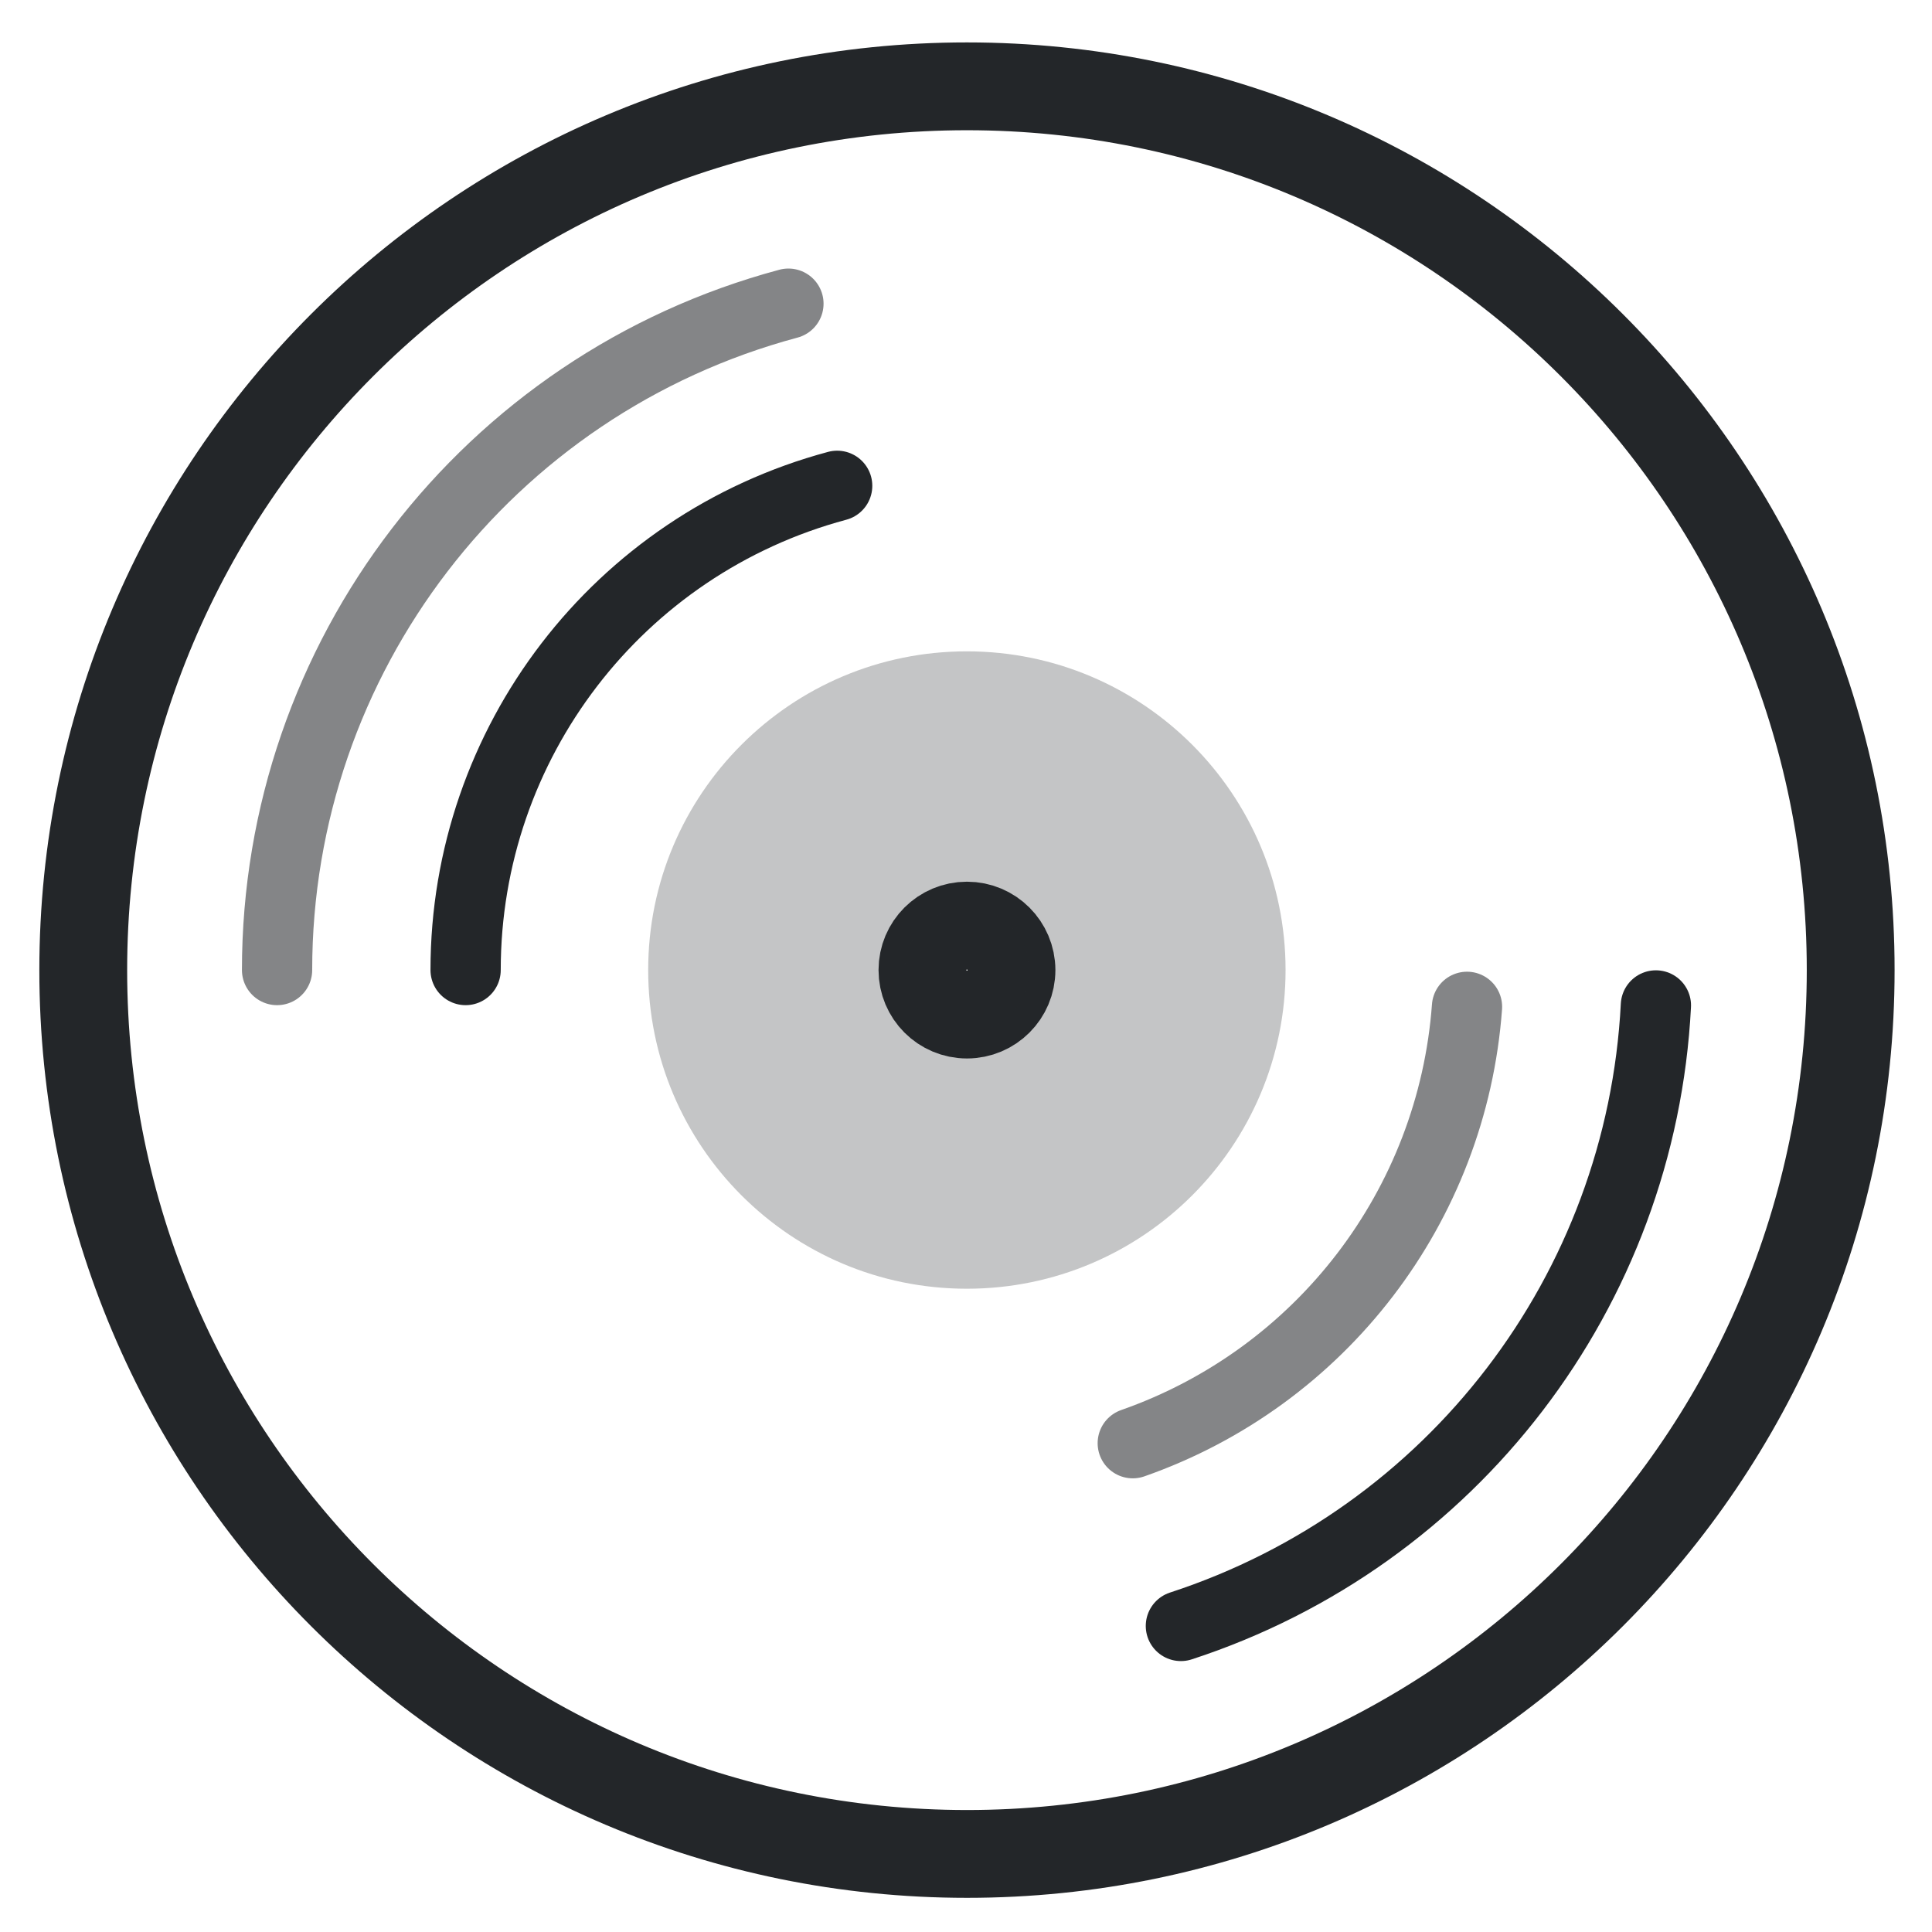
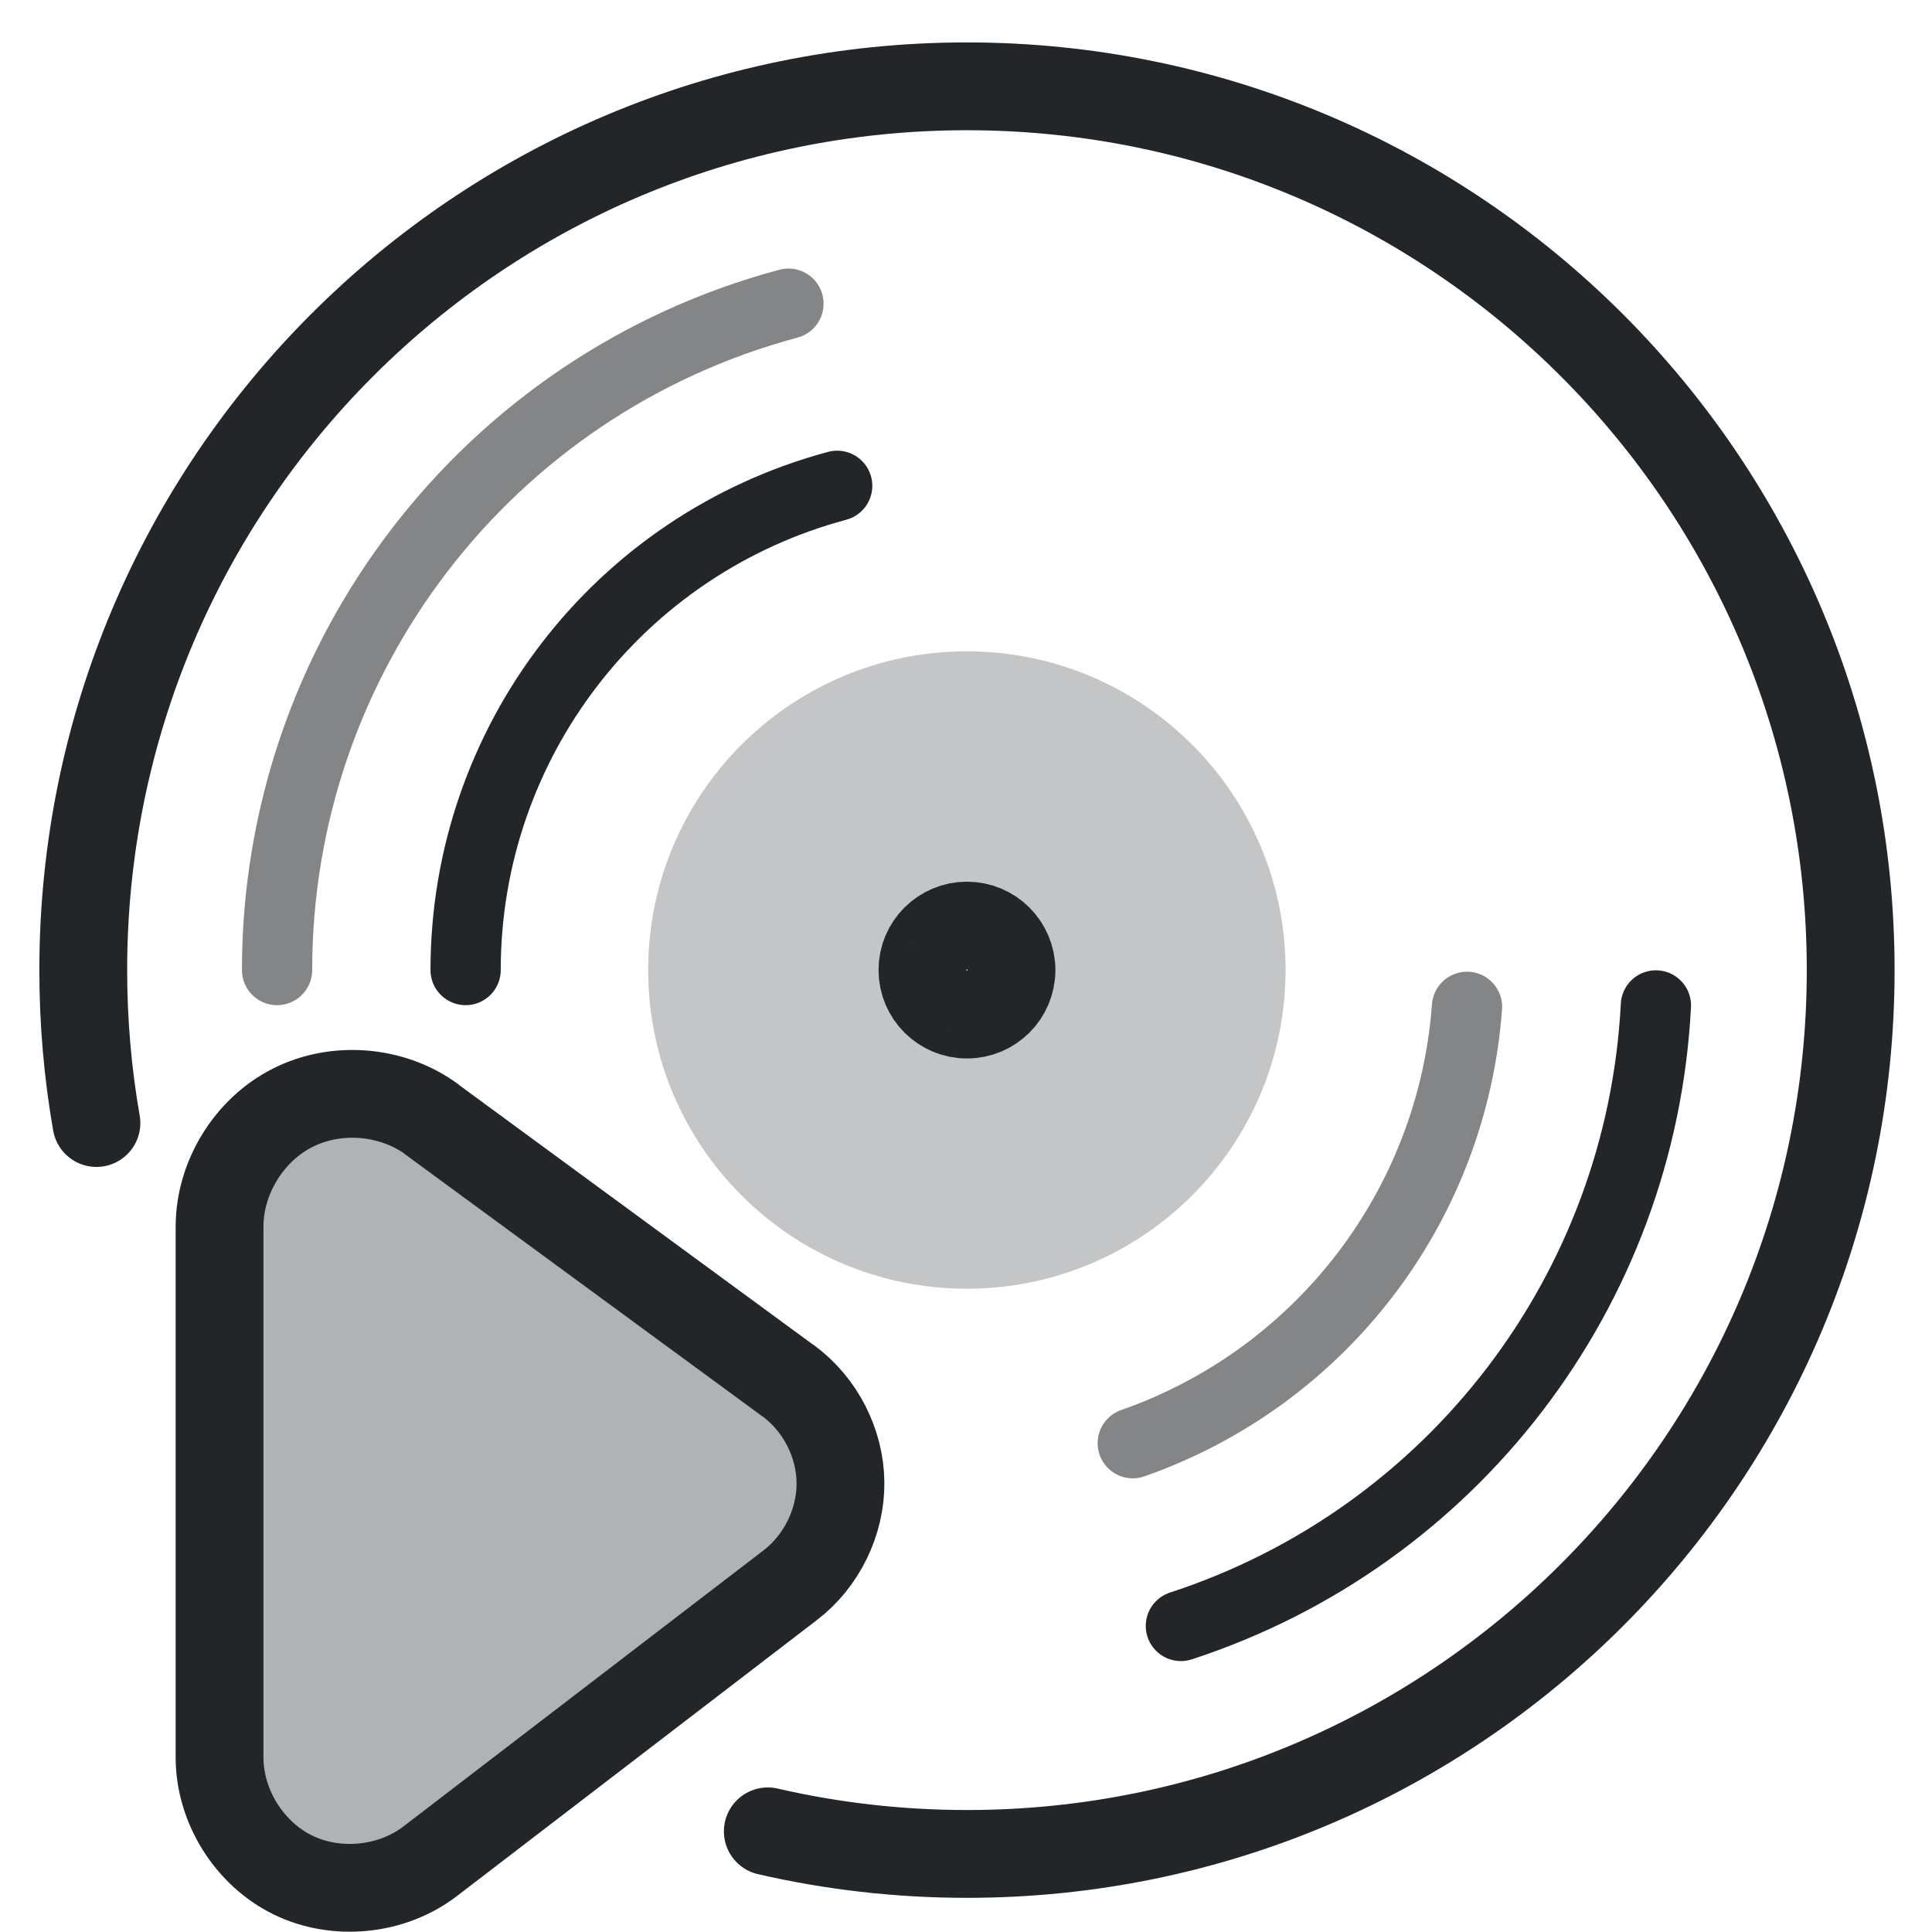
<svg xmlns="http://www.w3.org/2000/svg" class="ColorScheme-Text" version="1.1" viewBox="0 0 22 22" xml:space="preserve">
  <defs>
    <style id="current-color-scheme" type="text/css">.ColorScheme-Text { color:#232629; }</style>
  </defs>
-   <path d="m11.011.983c-5.557 0-10.062 4.505-10.063 10.063-.001 5.558 4.504 10.064 10.063 10.065 5.558-0 10.064-4.506 10.063-10.065-0-5.557-4.505-10.062-10.063-10.063zm0 9.557c.28-5e-6.506.227.507.506 5e-6.28-.227.507-.507.507-.28 5e-6-.507-.227-.507-.507 0-.28.227-.506.507-.506z" style="fill:none;paint-order:fill markers stroke;stroke-linecap:round;stroke-linejoin:round;stroke:currentColor" />
+   <path d="m8.743 20.854c.729.168 1.488.257 2.268.257 5.558-0 10.064-4.506 10.063-10.065-0-5.557-4.505-10.062-10.063-10.063-5.557 0-10.062 4.505-10.063 10.063-0.0.594.051 1.176.15 1.742m9.913-2.248c.28-5e-6.506.227.507.506 5e-6.28-.227.507-.507.507-.28 5e-6-.507-.227-.507-.507 0-.28.227-.506.507-.506z" style="fill:none;paint-order:fill markers stroke;stroke-linecap:round;stroke-linejoin:round;stroke:currentColor" />
  <path d="m11.011 7.417c-2.004-.001-3.63 1.624-3.63 3.628-.001 2.005 1.625 3.631 3.63 3.63 2.004-.001 3.628-1.626 3.628-3.63-.001-2.003-1.625-3.627-3.628-3.628zm0 2.92c.391.001.707.317.708.708.001.392-.316.71-.708.71-.393.001-.711-.318-.71-.71.001-.392.319-.709.71-.708z" style="fill-rule:evenodd;fill:currentColor;opacity:.268;paint-order:fill markers stroke" />
  <path d="m3.155 11.046a7.856 7.856 0 015.823-7.588" style="fill:none;opacity:.559;paint-order:fill markers stroke;stroke-linecap:round;stroke-linejoin:round;stroke-width:.8;stroke:currentColor" />
  <path d="m5.302 11.046a5.709 5.709 0 014.231-5.514" style="fill:none;paint-order:fill markers stroke;stroke-linecap:round;stroke-linejoin:round;stroke-width:.8;stroke:currentColor" />
  <path d="m18.856 11.449a7.856 7.856 0 01-5.409 7.066" style="fill:none;paint-order:fill markers stroke;stroke-linecap:round;stroke-linejoin:round;stroke-width:.8;stroke:currentColor" />
  <path d="m16.705 11.465a5.709 5.709 0 01-3.806 4.969" style="fill:none;opacity:.559;paint-order:fill markers stroke;stroke-linecap:round;stroke-linejoin:round;stroke-width:.8;stroke:currentColor" />
+   <path transform="matrix(1.0962 0 0 1.0962 -4.0771 -11.512)" d="m7.494 21.869c-.253-.02-.51.026-.736.141-.453.229-.757.725-.758 1.232v5.516c2.19e-5.504.306.996.758 1.219.452.223 1.03.166 1.43-.141l3.742-2.869c.325-.249.524-.657.52-1.066-.004-.41-.211-.812-.541-1.055a.5.5 0 00-.002 0l-3.707-2.719a.5.5 0 000-.002c-.205-.149-.452-.235-.705-.256z" style="fill-opacity:0;paint-order:fill markers stroke;stroke-linecap:round;stroke-linejoin:round;stroke-width:.912;stroke:#232629" />
+   <path transform="matrix(1.0962 0 0 1.0962 -4.0771 -11.512)" d="m7.494 21.869c-.253-.02-.51.026-.736.141-.453.229-.757.725-.758 1.232v5.516c2.19e-5.504.306.996.758 1.219.452.223 1.03.166 1.43-.141l3.742-2.869c.325-.249.524-.657.52-1.066-.004-.41-.211-.812-.541-1.055a.5.5 0 00-.002 0l-3.707-2.719a.5.5 0 000-.002c-.205-.149-.452-.235-.705-.256z" style="fill-opacity:.354;fill-rule:evenodd;fill:#232629;paint-order:fill markers stroke" />
</svg>
